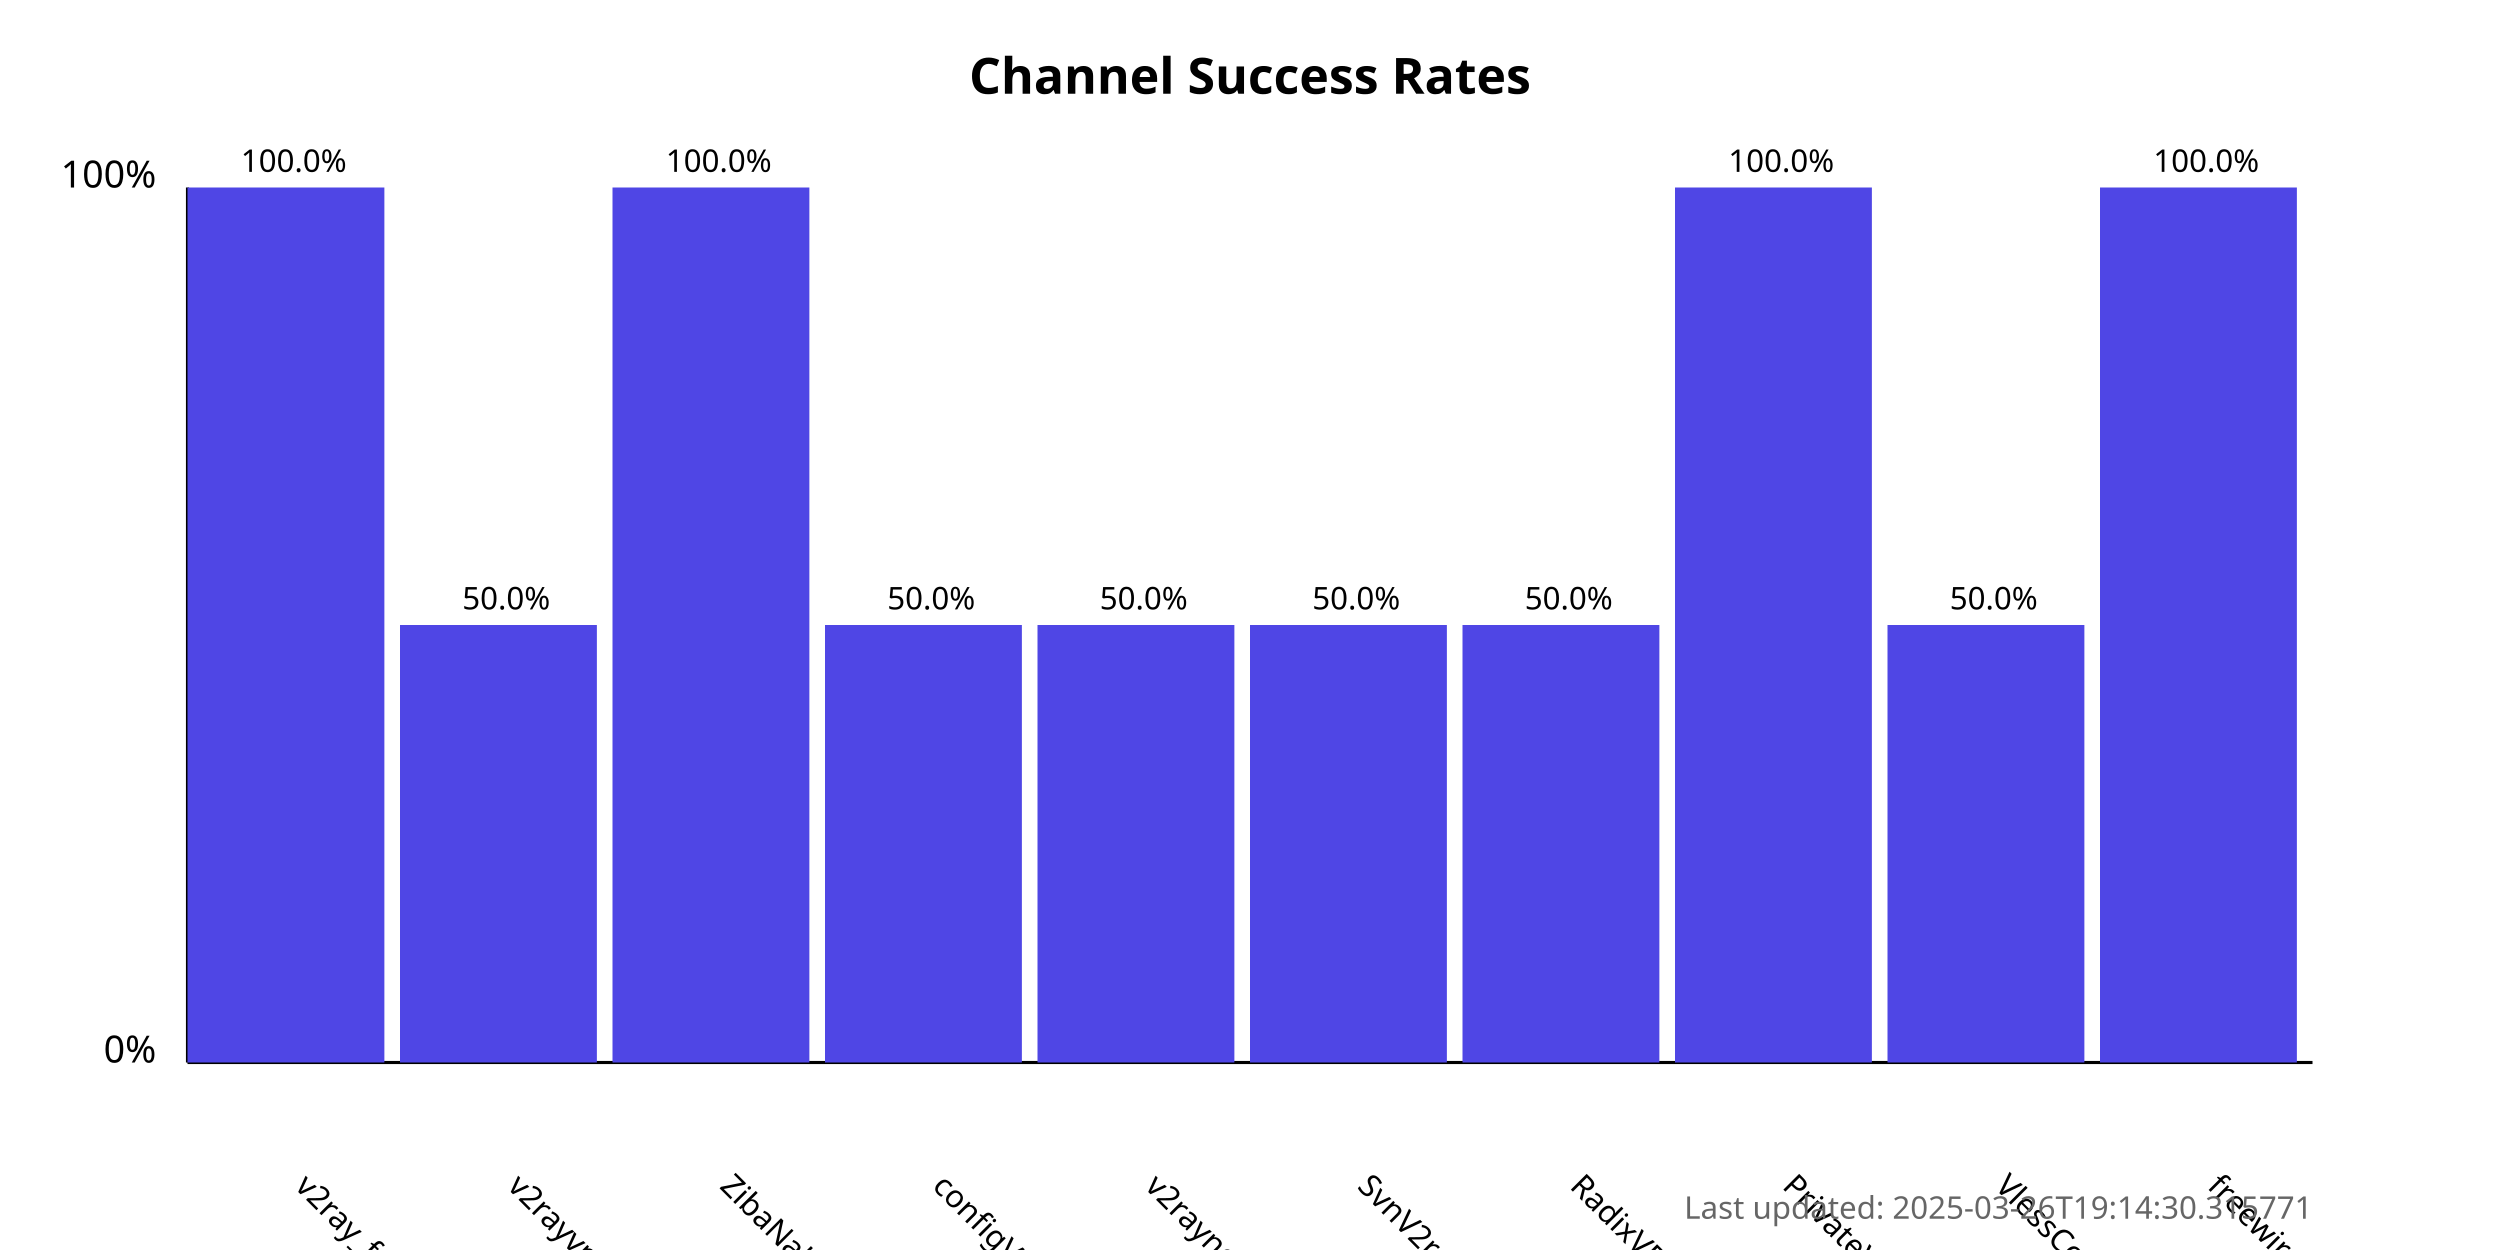
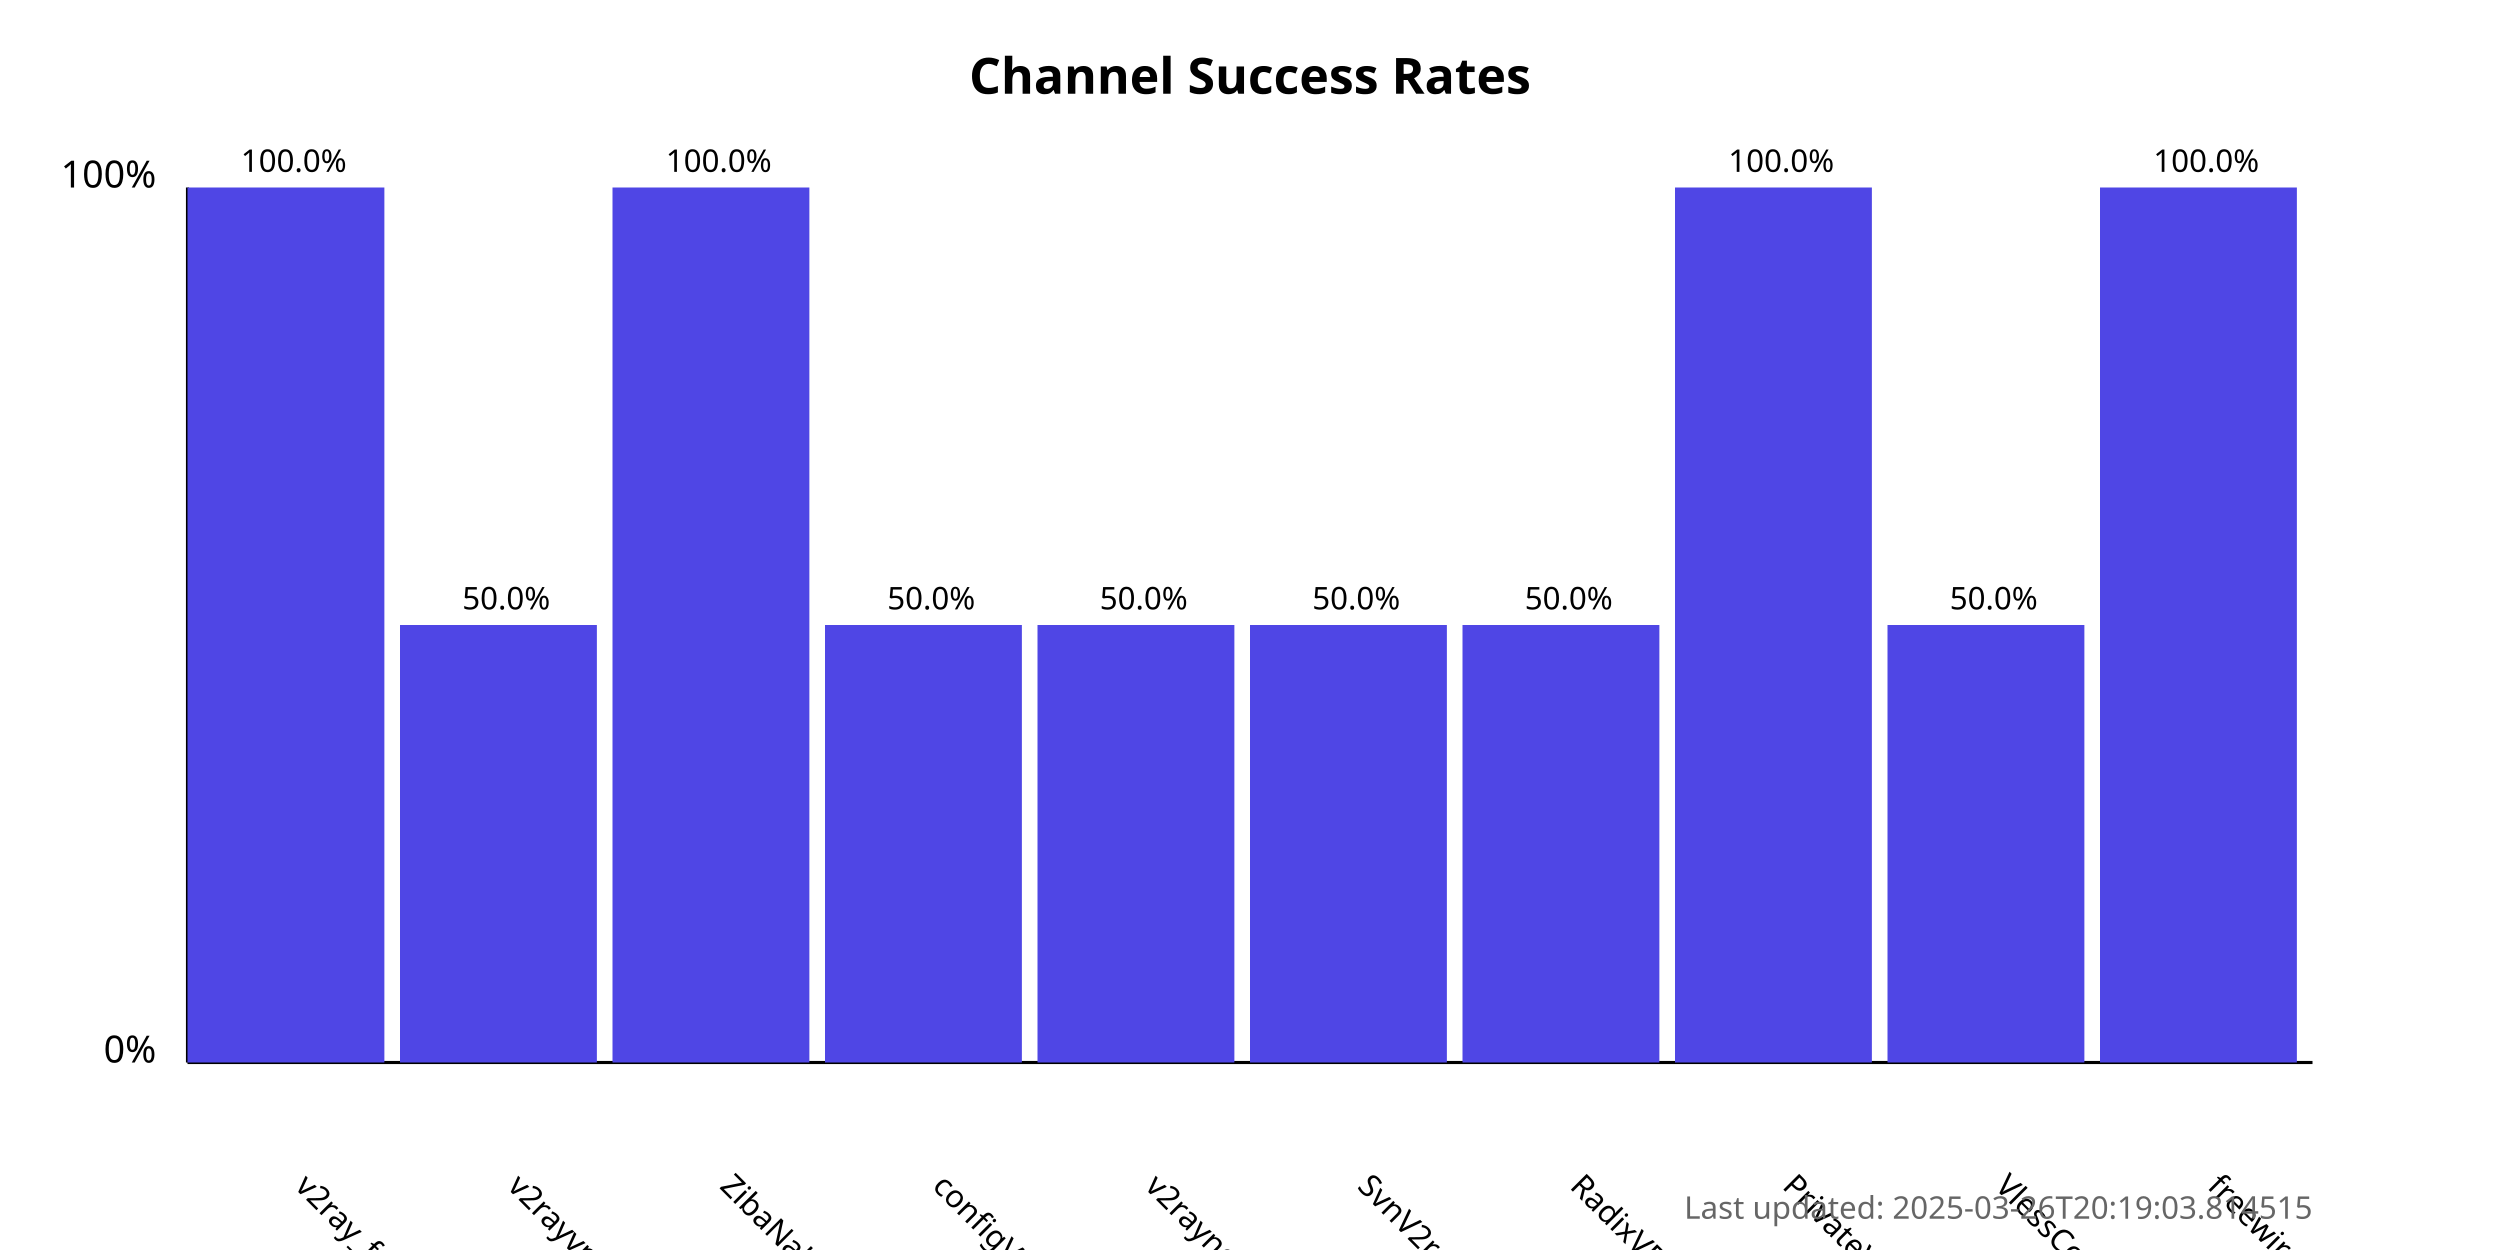
<svg xmlns="http://www.w3.org/2000/svg" width="800" height="400">
  <style>
            .chart-title { font: bold 16px sans-serif; }
            .axis-label { font: 12px sans-serif; }
            .tick-label { font: 10px sans-serif; }
            .bar { fill: #4f46e5; }
            .bar:hover { fill: #6366f1; }
            .timestamp { font: 10px sans-serif; fill: #666; }
        </style>
  <text x="400.0" y="30" text-anchor="middle" class="chart-title">
            Channel Success Rates
        </text>
  <line x1="60" y1="340" x2="60" y2="60" stroke="black" stroke-width="1" />
  <line x1="60" y1="340" x2="740" y2="340" stroke="black" stroke-width="1" />
  <text x="50" y="340" text-anchor="end" class="axis-label">0%</text>
  <text x="50" y="60" text-anchor="end" class="axis-label">100%</text>
  <g>
    <rect x="60" y="60.0" width="63.0" height="280.0" class="bar" />
    <text x="94.0" y="380" transform="rotate(45, 94.0, 380)" text-anchor="start" class="tick-label">
                v2ray_free_conf
            </text>
    <text x="94.0" y="55.0" text-anchor="middle" class="tick-label">
                100.0%
            </text>
  </g>
  <g>
    <rect x="128.0" y="200.0" width="63.0" height="140.0" class="bar" />
    <text x="162.0" y="380" transform="rotate(45, 162.0, 380)" text-anchor="start" class="tick-label">
                v2rayvpno
            </text>
    <text x="162.0" y="195.0" text-anchor="middle" class="tick-label">
                50.0%
            </text>
  </g>
  <g>
    <rect x="196.0" y="60.0" width="63.0" height="280.0" class="bar" />
    <text x="230.0" y="380" transform="rotate(45, 230.0, 380)" text-anchor="start" class="tick-label">
                ZibaNabz
            </text>
    <text x="230.0" y="55.0" text-anchor="middle" class="tick-label">
                100.0%
            </text>
  </g>
  <g>
    <rect x="264.0" y="200.0" width="63.0" height="140.0" class="bar" />
    <text x="298.0" y="380" transform="rotate(45, 298.0, 380)" text-anchor="start" class="tick-label">
                configV2rayForFree
            </text>
    <text x="298.0" y="195.0" text-anchor="middle" class="tick-label">
                50.0%
            </text>
  </g>
  <g>
    <rect x="332.0" y="200.0" width="63.0" height="140.0" class="bar" />
    <text x="366.0" y="380" transform="rotate(45, 366.0, 380)" text-anchor="start" class="tick-label">
                v2rayngvpn
            </text>
    <text x="366.0" y="195.0" text-anchor="middle" class="tick-label">
                50.0%
            </text>
  </g>
  <g>
    <rect x="400.0" y="200.0" width="63.0" height="140.0" class="bar" />
    <text x="434.0" y="380" transform="rotate(45, 434.0, 380)" text-anchor="start" class="tick-label">
                SvnV2ray
            </text>
    <text x="434.0" y="195.0" text-anchor="middle" class="tick-label">
                50.0%
            </text>
  </g>
  <g>
    <rect x="468.0" y="200.0" width="63.0" height="140.0" class="bar" />
    <text x="502.0" y="380" transform="rotate(45, 502.0, 380)" text-anchor="start" class="tick-label">
                RadixVPN
            </text>
    <text x="502.0" y="195.0" text-anchor="middle" class="tick-label">
                50.0%
            </text>
  </g>
  <g>
    <rect x="536.0" y="60.0" width="63.0" height="280.0" class="bar" />
    <text x="570.0" y="380" transform="rotate(45, 570.0, 380)" text-anchor="start" class="tick-label">
                PrivateVPNs
            </text>
    <text x="570.0" y="55.0" text-anchor="middle" class="tick-label">
                100.0%
            </text>
  </g>
  <g>
    <rect x="604.0" y="200.0" width="63.0" height="140.0" class="bar" />
    <text x="638.0" y="380" transform="rotate(45, 638.0, 380)" text-anchor="start" class="tick-label">
                VlessConfig
            </text>
    <text x="638.0" y="195.0" text-anchor="middle" class="tick-label">
                50.0%
            </text>
  </g>
  <g>
    <rect x="672.0" y="60.0" width="63.0" height="280.0" class="bar" />
    <text x="706.0" y="380" transform="rotate(45, 706.0, 380)" text-anchor="start" class="tick-label">
                freewireguard
            </text>
    <text x="706.0" y="55.0" text-anchor="middle" class="tick-label">
                100.0%
            </text>
  </g>
  <text x="740" y="390" text-anchor="end" class="timestamp">
-             Last updated: 2025-03-26T19:14:30.315771
+             Last updated: 2025-03-26T20:19:03.814515
        </text>
</svg>
